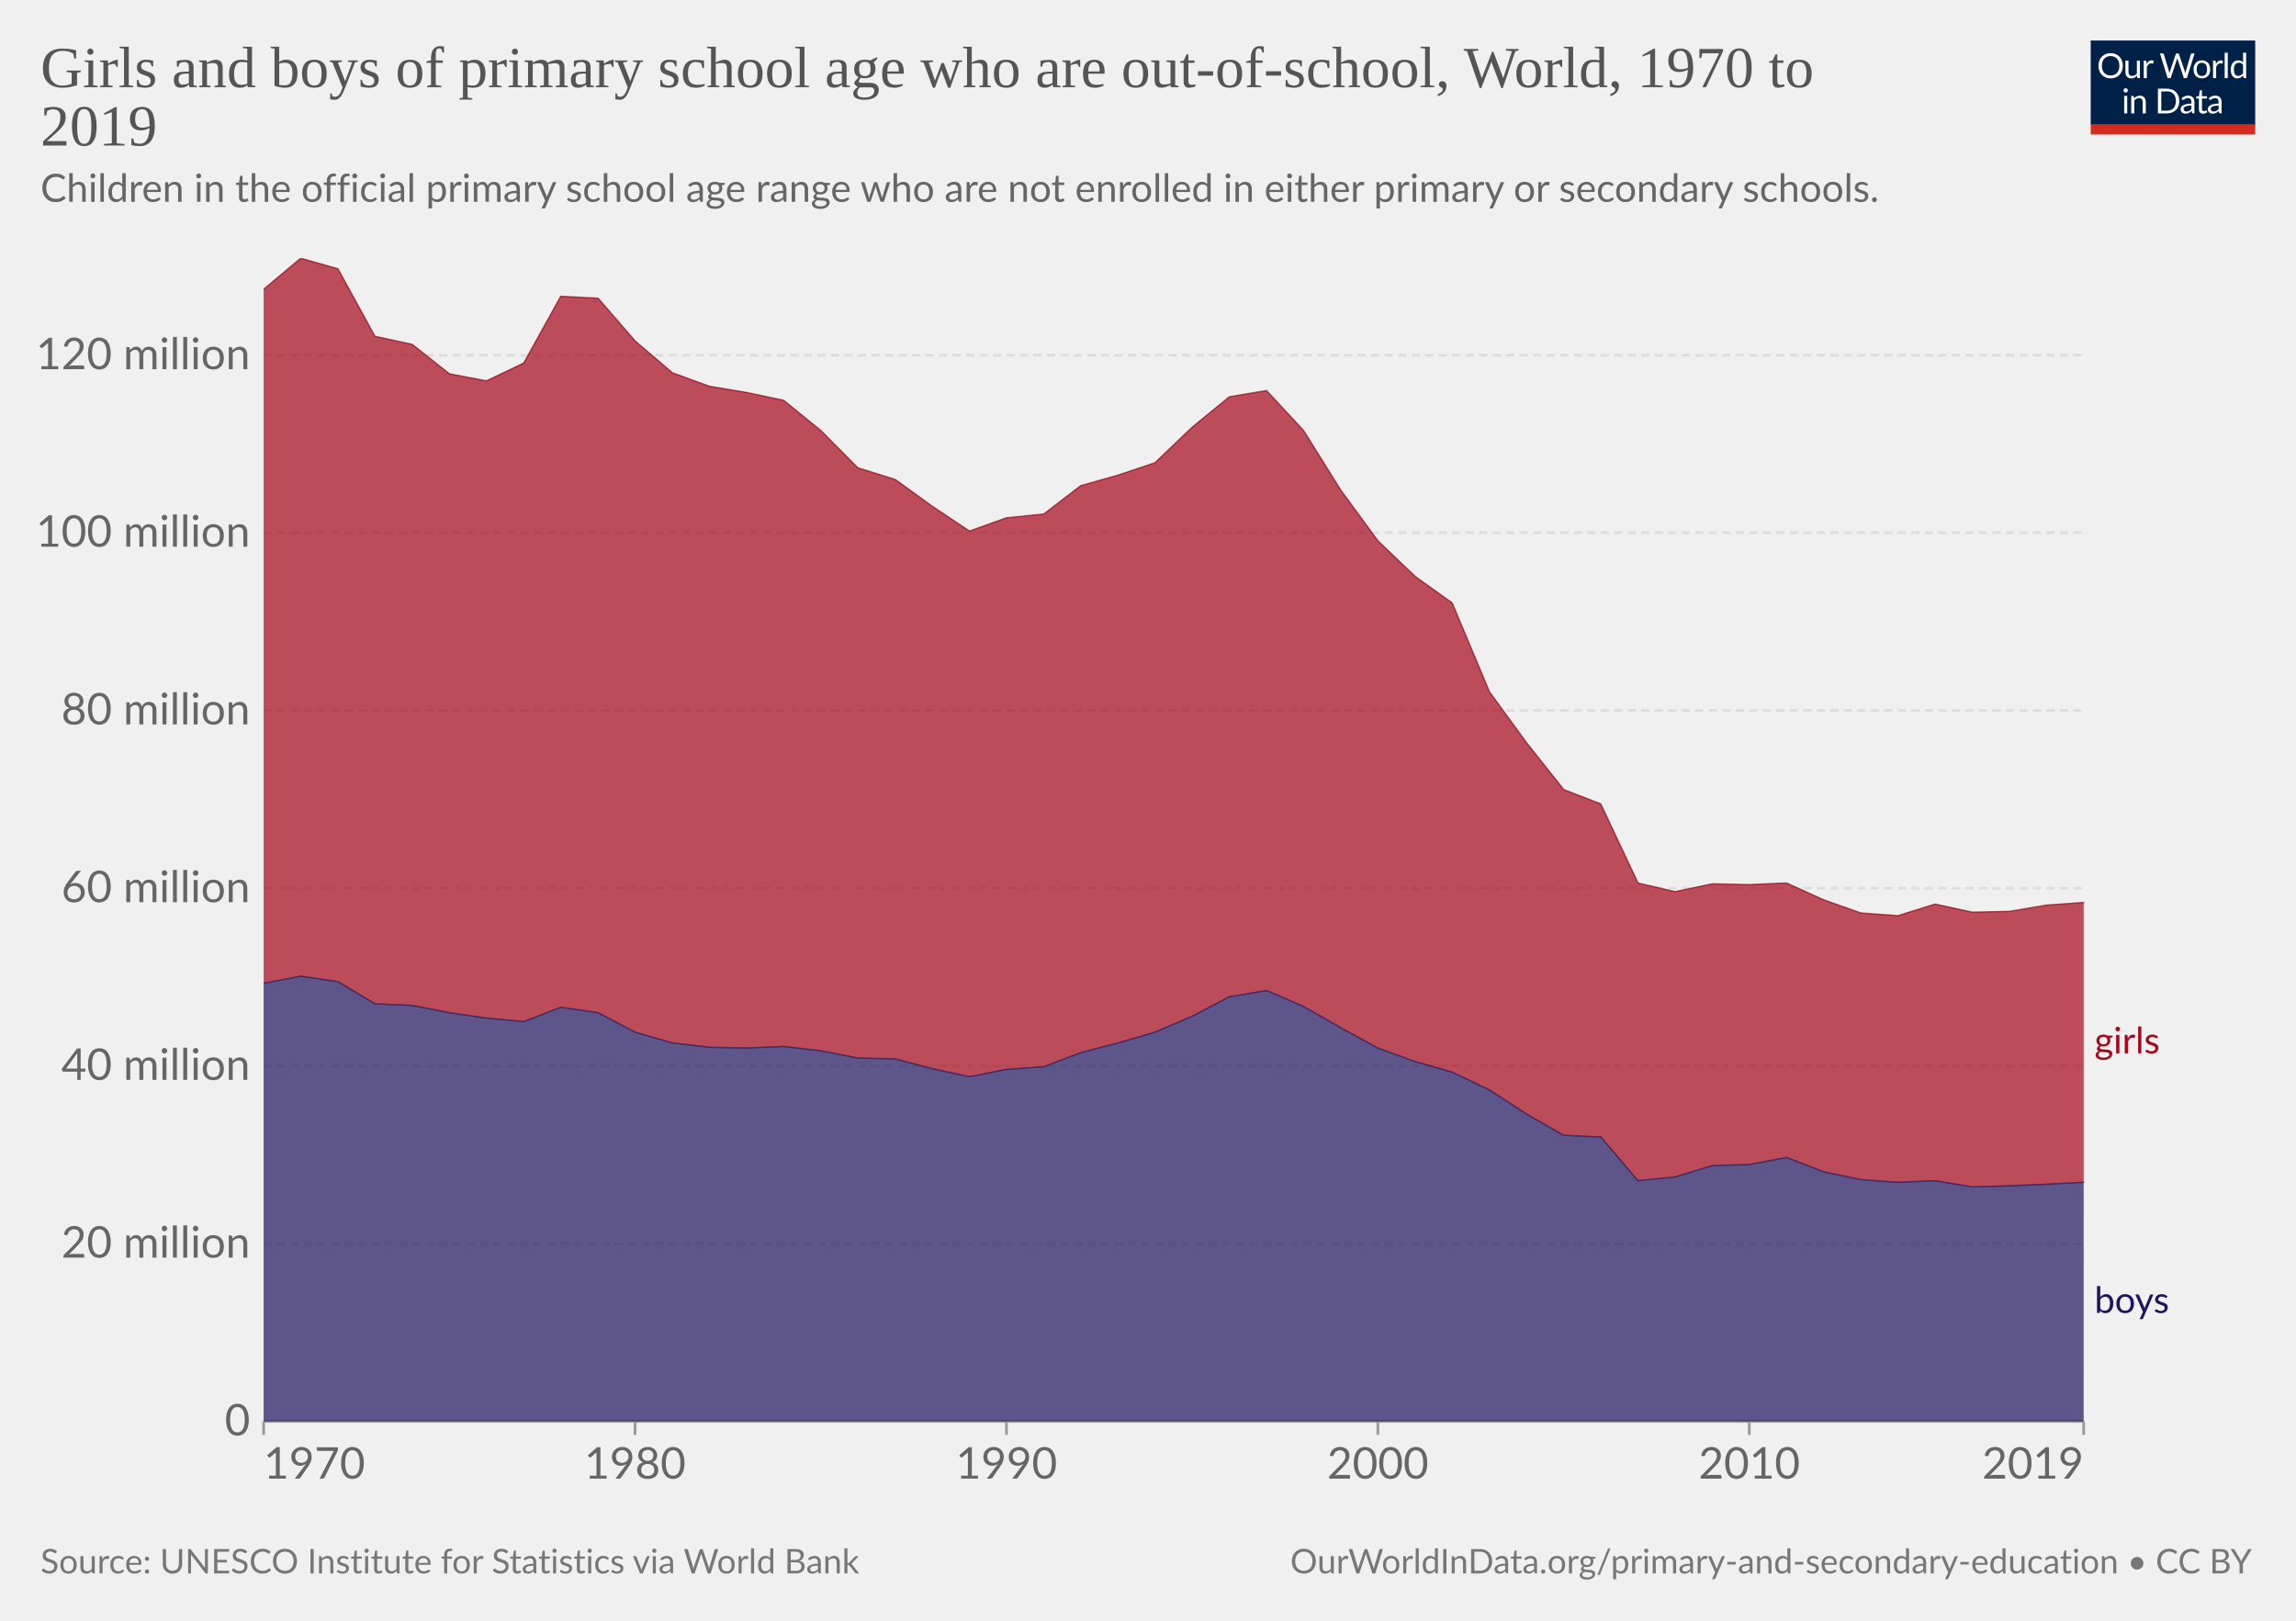
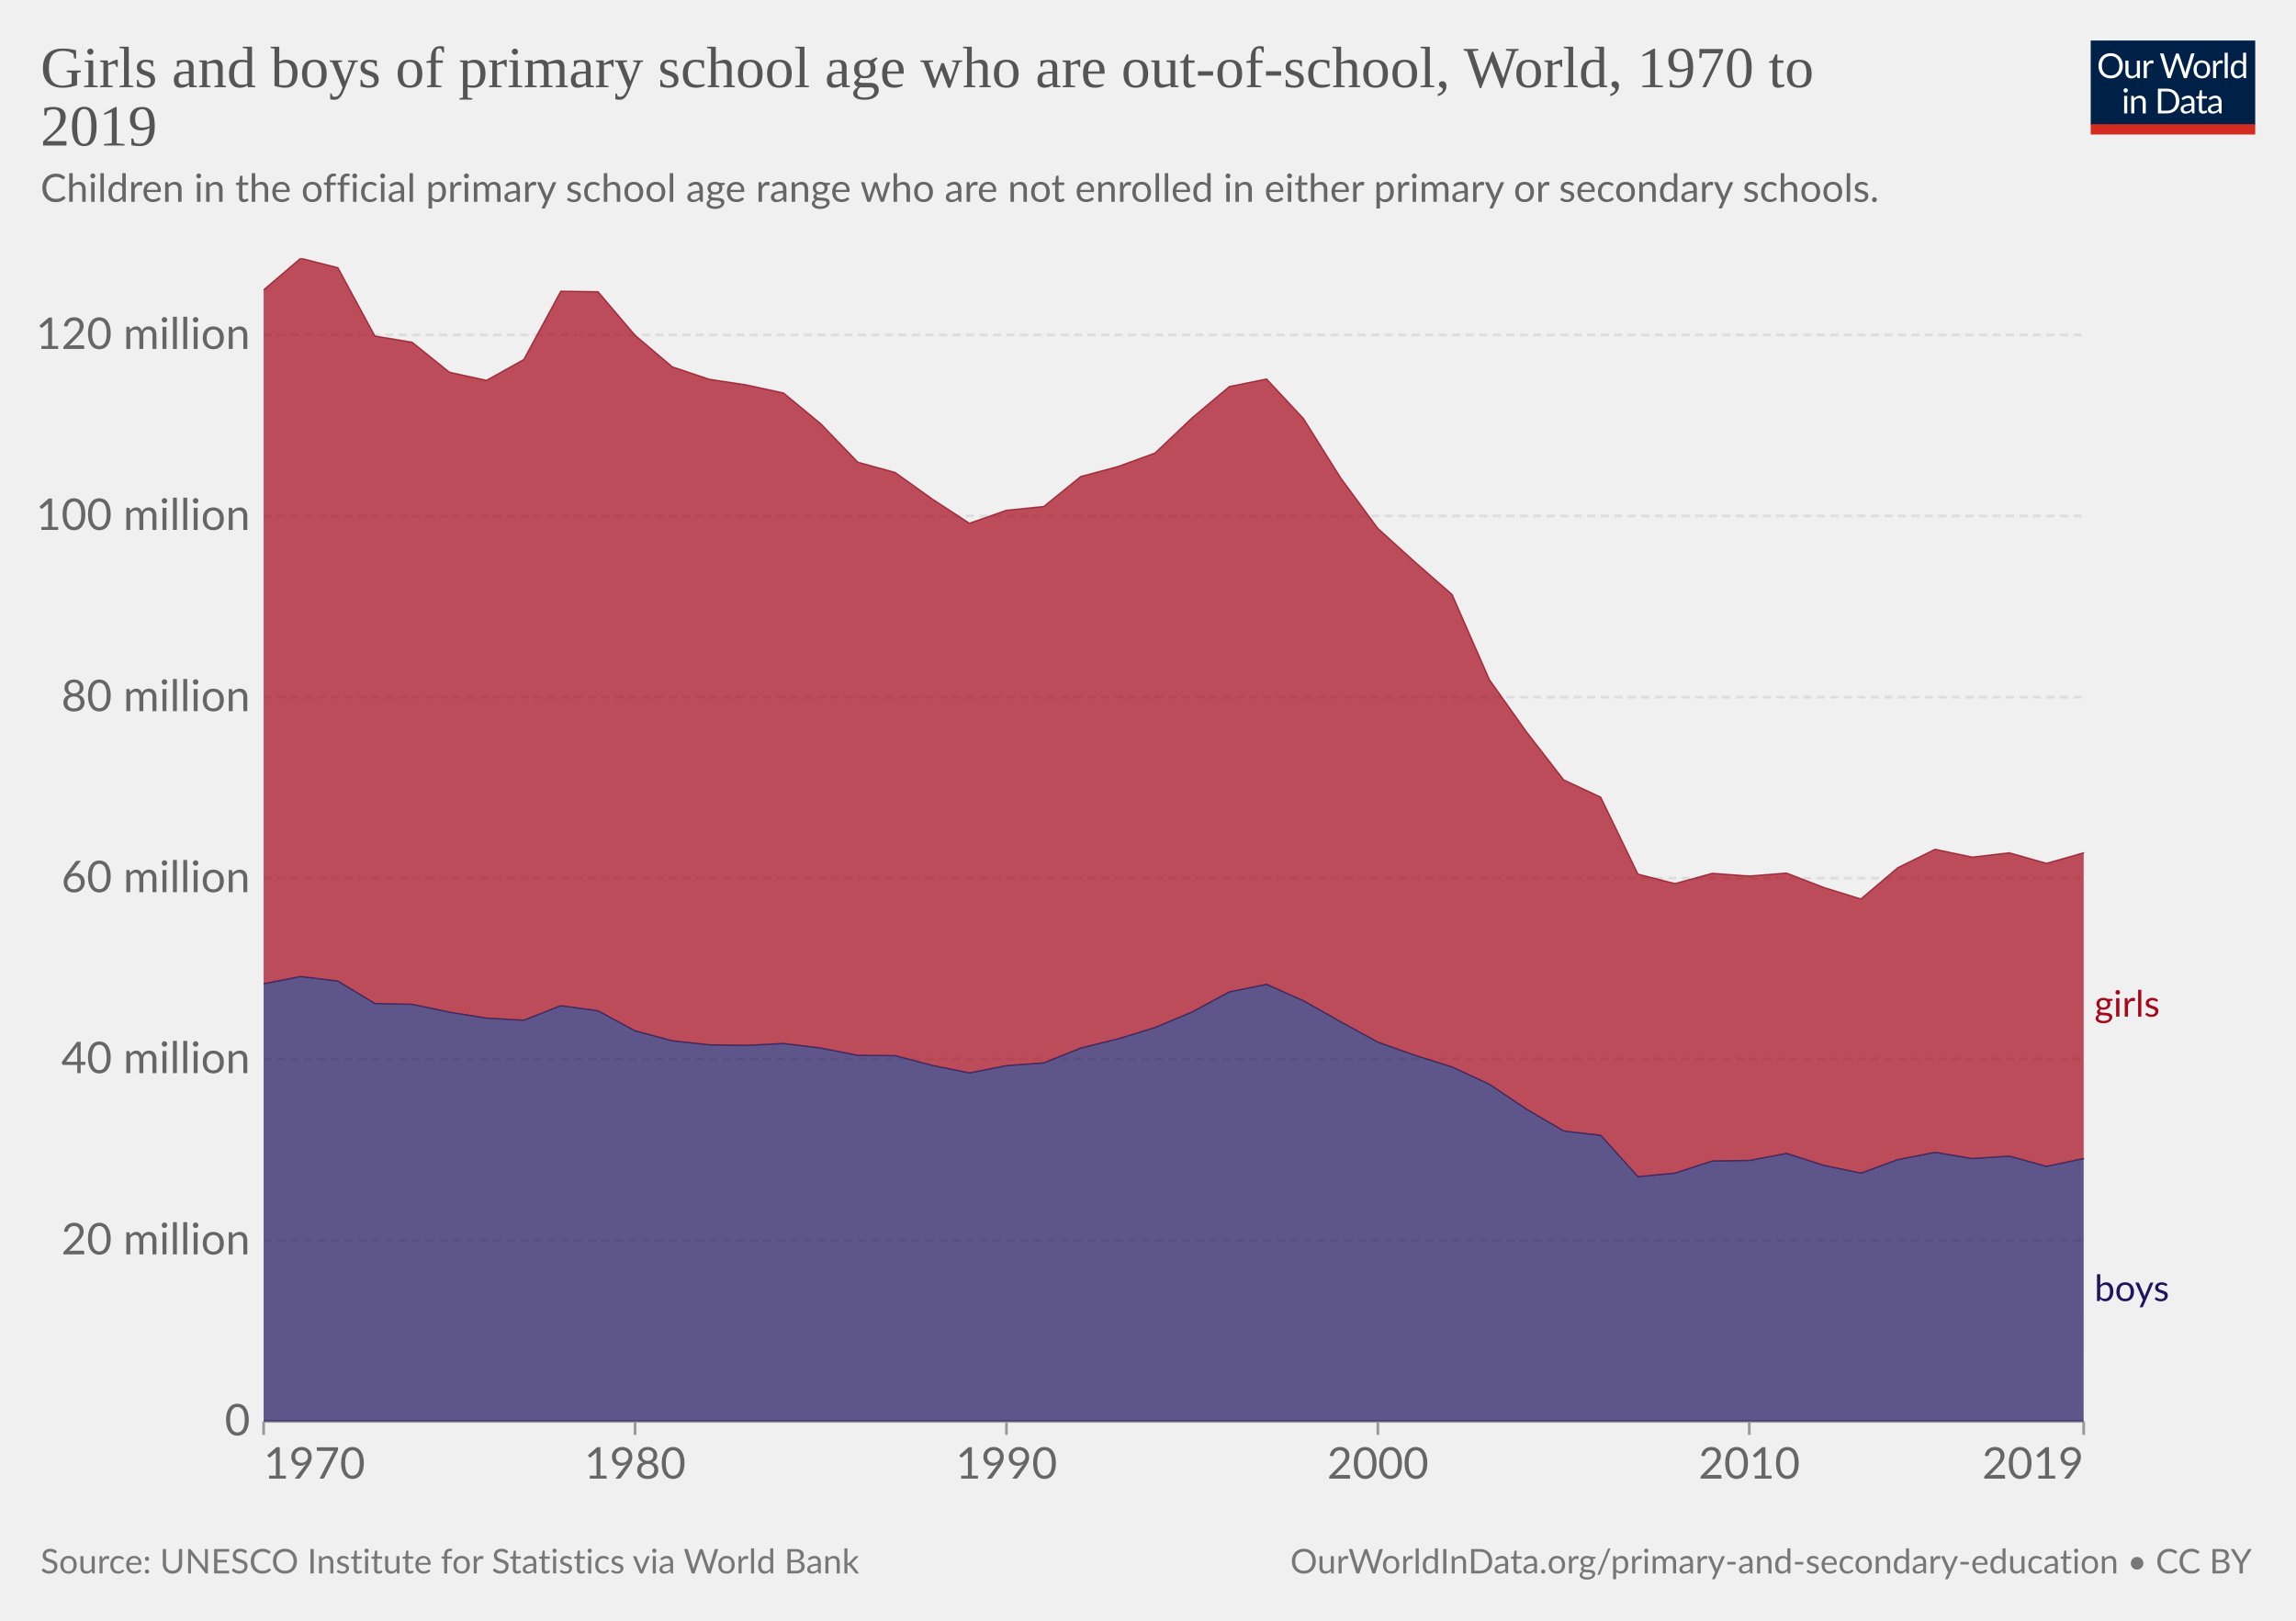
<svg xmlns="http://www.w3.org/2000/svg" version="1.1" style="font-family:Lato,'Helvetica Neue',Helvetica,Arial,sans-serif;font-size:18px;background-color:#fff;text-rendering:geometricPrecision;-webkit-font-smoothing:antialiased" width="850" height="600" viewBox="0 0 850 600">
  <g class="HeaderView">
    <g transform="matrix(.29 0 0 .29 774 15)">
      <svg className="owidLog" width="210" height="120" viewBox="0 0 210 120" fill="none">
        <g clip-path="url(#a)">
          <path d="M0 0h210v107.89H0V0z" fill="#002147" />
          <path d="M40.98 32.25c0 2.36-.38 4.53-1.12 6.51a14.26 14.26 0 0 1-8.1 8.4c-1.9.78-4.02 1.17-6.34 1.17a16.6 16.6 0 0 1-6.33-1.17 14.31 14.31 0 0 1-8.08-8.4 18.29 18.29 0 0 1-1.12-6.51c0-2.36.38-4.53 1.12-6.5.75-1.97 1.8-3.67 3.17-5.1a14.32 14.32 0 0 1 4.9-3.34c1.92-.8 4.03-1.19 6.34-1.19 2.32 0 4.43.4 6.34 1.19 1.92.8 3.56 1.9 4.93 3.34a14.87 14.87 0 0 1 3.17 5.1 18.1 18.1 0 0 1 1.12 6.5zm-4.38 0c0-1.94-.26-3.68-.8-5.22a10.91 10.91 0 0 0-2.24-3.89 9.68 9.68 0 0 0-3.52-2.46 11.95 11.95 0 0 0-4.62-.86c-1.68 0-3.21.28-4.6.86a9.88 9.88 0 0 0-3.54 2.46 10.91 10.91 0 0 0-2.24 3.9c-.53 1.53-.8 3.27-.8 5.2 0 1.94.27 3.68.8 5.22a11.17 11.17 0 0 0 2.24 3.9 10.01 10.01 0 0 0 3.55 2.44c1.38.56 2.9.83 4.6.83s3.24-.27 4.61-.83a9.8 9.8 0 0 0 3.52-2.44 11.17 11.17 0 0 0 2.25-3.9c.53-1.54.8-3.28.8-5.21zm26.22-6.54V48H60.5c-.56 0-.9-.27-1.05-.81l-.31-2.4a12.45 12.45 0 0 1-3.26 2.6c-1.2.64-2.58.96-4.13.96-1.22 0-2.3-.2-3.24-.6a6.52 6.52 0 0 1-2.33-1.7 7.37 7.37 0 0 1-1.43-2.67c-.3-1.04-.46-2.2-.46-3.45V25.7h3.91v14.22c0 1.68.38 2.99 1.15 3.91.77.93 1.96 1.39 3.54 1.39 1.16 0 2.24-.27 3.23-.82a10.42 10.42 0 0 0 2.8-2.28V25.7h3.91zm8.61 4.47a9.94 9.94 0 0 1 2.6-3.56 5.64 5.64 0 0 1 3.76-1.3c.47 0 .92.05 1.34.15.44.1.83.27 1.17.49l-.3 2.92c-.09.37-.3.55-.66.55-.2 0-.5-.04-.9-.13a6.21 6.21 0 0 0-3.24.18 4.23 4.23 0 0 0-1.47.92c-.42.4-.81.9-1.17 1.5-.33.58-.64 1.26-.92 2.02V48H67.7V25.71h2.25c.42 0 .72.08.88.25.16.16.27.44.33.83l.26 3.39zm61.16-13.7L122.75 48h-3.82l-7.99-24.05a21.95 21.95 0 0 1-.42-1.58 38.36 38.36 0 0 1-.44 1.58L102.05 48h-3.83L88.4 16.47h3.54c.38 0 .7.1.95.29.26.2.43.43.5.73l6.52 21.9.28 1.28.29 1.46.3-1.46.38-1.27 7.41-21.91c.1-.25.26-.48.51-.69.27-.22.58-.33.95-.33h1.23c.38 0 .69.1.92.29a1.77 1.77 0 0 1 .53.73l7.4 21.9a28.4 28.4 0 0 1 .68 2.62 29.52 29.52 0 0 1 .52-2.61l6.54-21.91a1.31 1.31 0 0 1 .48-.7c.27-.21.58-.32.95-.32h3.32zm9.35 8.88c1.63 0 3.1.27 4.4.82a9.43 9.43 0 0 1 5.46 5.94c.5 1.4.74 2.98.74 4.73 0 1.76-.25 3.34-.74 4.75a9.43 9.43 0 0 1-5.46 5.92c-1.3.52-2.77.79-4.4.79-1.64 0-3.12-.27-4.44-.8a9.42 9.42 0 0 1-3.35-2.3c-.92-1-1.63-2.2-2.13-3.61-.49-1.41-.73-3-.73-4.75s.24-3.33.73-4.73c.5-1.43 1.2-2.64 2.13-3.63a9.4 9.4 0 0 1 3.35-2.31c1.32-.55 2.8-.82 4.44-.82zm0 19.89c2.2 0 3.84-.73 4.93-2.2 1.08-1.48 1.63-3.54 1.63-6.18 0-2.66-.55-4.72-1.63-6.2-1.09-1.49-2.73-2.23-4.93-2.23-1.12 0-2.09.2-2.93.57a5.71 5.71 0 0 0-2.06 1.65 7.5 7.5 0 0 0-1.24 2.67c-.26 1.04-.4 2.22-.4 3.54 0 2.64.55 4.7 1.64 6.18 1.1 1.47 2.76 2.2 4.99 2.2zm17.97-15.07a9.94 9.94 0 0 1 2.6-3.56 5.64 5.64 0 0 1 3.76-1.3c.47 0 .91.05 1.34.15.44.1.83.27 1.16.49l-.28 2.92c-.09.37-.31.55-.66.55-.2 0-.5-.04-.9-.13a6.2 6.2 0 0 0-3.24.18 4.23 4.23 0 0 0-1.47.92c-.43.4-.82.9-1.17 1.5a13.1 13.1 0 0 0-.92 2.02V48h-3.94V25.71h2.24c.43 0 .72.08.88.25.17.16.28.44.33.83l.27 3.39zm15.04-14.59V48h-3.92V15.6h3.92zm19.55 15.43a6.22 6.22 0 0 0-2.38-2.05 6.7 6.7 0 0 0-2.86-.6c-2.07 0-3.66.75-4.77 2.23-1.12 1.48-1.68 3.6-1.68 6.33 0 1.46.13 2.7.38 3.74a7.29 7.29 0 0 0 1.1 2.56 4.35 4.35 0 0 0 1.78 1.45c.7.3 1.5.46 2.4.46 1.29 0 2.41-.3 3.36-.88a9.6 9.6 0 0 0 2.67-2.49V31.02zm3.91-15.43V48h-2.33c-.56 0-.9-.27-1.06-.81l-.35-2.71a12.13 12.13 0 0 1-3.25 2.77 8.28 8.28 0 0 1-4.23 1.06 7.31 7.31 0 0 1-6.14-2.9c-.73-.96-1.3-2.15-1.69-3.57a18.35 18.35 0 0 1 .07-9.48 11.29 11.29 0 0 1 1.89-3.7 8.7 8.7 0 0 1 7.06-3.34 7.96 7.96 0 0 1 6.12 2.62V15.59h3.91zM46.61 70.71V93H42.7V70.71h3.91zm.84-7c0 .39-.08.75-.24 1.09a2.81 2.81 0 0 1-1.52 1.47 2.67 2.67 0 0 1-2.16 0 2.9 2.9 0 0 1-1.45-1.47 2.67 2.67 0 0 1 0-2.16c.15-.35.35-.65.6-.9.25-.27.53-.47.85-.62a2.67 2.67 0 0 1 2.16 0c.35.15.65.35.9.62.27.25.47.55.62.9.16.34.24.7.24 1.08zm7.97 10.24c.49-.54 1-1.04 1.54-1.48a9.85 9.85 0 0 1 3.66-1.84 8.96 8.96 0 0 1 5.43.35c.94.4 1.72.97 2.33 1.71a7.36 7.36 0 0 1 1.43 2.67c.32 1.04.49 2.19.49 3.45V93h-3.94V78.81c0-1.69-.4-3-1.17-3.92-.76-.93-1.93-1.4-3.5-1.4a6.6 6.6 0 0 0-3.25.83c-1 .56-1.92 1.31-2.77 2.27V93h-3.94V70.71h2.35c.56 0 .9.28 1.04.82l.3 2.42zm57.7 3.3c0 2.36-.37 4.5-1.11 6.44a14.3 14.3 0 0 1-3.17 4.98 14.1 14.1 0 0 1-4.93 3.2c-1.9.76-4.02 1.13-6.33 1.13H85.8V61.47h11.77c2.31 0 4.42.39 6.33 1.15a13.8 13.8 0 0 1 8.1 8.18 17.75 17.75 0 0 1 1.12 6.45zm-4.37 0c0-1.94-.26-3.67-.8-5.2a10.94 10.94 0 0 0-2.23-3.87 9.57 9.57 0 0 0-3.53-2.42 12.23 12.23 0 0 0-4.61-.83h-7.5v24.62h7.5c1.7 0 3.24-.28 4.61-.84a9.7 9.7 0 0 0 3.53-2.4 10.94 10.94 0 0 0 2.24-3.87c.53-1.53.8-3.26.8-5.2zm19.8 5.72c-1.8.06-3.34.2-4.62.44-1.26.22-2.3.51-3.1.88-.8.36-1.37.8-1.74 1.3-.35.5-.53 1.05-.53 1.67 0 .58.1 1.1.3 1.52a3 3 0 0 0 .76 1.05c.34.27.73.46 1.17.6a6.13 6.13 0 0 0 1.45.17 7.28 7.28 0 0 0 3.5-.81 11.95 11.95 0 0 0 2.82-2.2v-4.62zm-12.65-9.11a12.73 12.73 0 0 1 3.98-2.66c1.43-.59 3-.88 4.73-.88 1.25 0 2.36.2 3.33.61a6.81 6.81 0 0 1 3.94 4.38c.33 1.04.5 2.19.5 3.43V93h-1.74a1.8 1.8 0 0 1-.88-.18c-.2-.13-.36-.38-.48-.74l-.44-2.12-1.72 1.46a9.48 9.48 0 0 1-3.74 1.7c-.69.15-1.46.23-2.3.23-.87 0-1.69-.12-2.45-.35a5.34 5.34 0 0 1-3.34-2.93 6.64 6.64 0 0 1-.49-2.64c0-.88.25-1.72.73-2.53a6.33 6.33 0 0 1 2.35-2.17c1.09-.63 2.5-1.15 4.25-1.54 1.75-.41 3.89-.65 6.42-.7v-1.75c0-1.73-.37-3.03-1.12-3.91-.75-.9-1.84-1.34-3.28-1.34-.97 0-1.78.12-2.44.37-.64.23-1.2.5-1.7.81l-1.23.82c-.33.23-.67.35-1 .35-.27 0-.5-.07-.69-.2a2.1 2.1 0 0 1-.48-.53l-.7-1.25zm27.67 19.5c-1.76 0-3.12-.5-4.07-1.48-.94-.98-1.41-2.4-1.41-4.25V74h-2.68a.9.9 0 0 1-.6-.2c-.16-.14-.24-.36-.24-.66v-1.56l3.65-.46.9-6.89a.9.9 0 0 1 .29-.52.88.88 0 0 1 .62-.22H142v7.67h6.44V74H142v13.38c0 .94.22 1.63.68 2.09.45.45 1.04.68 1.76.68a3.21 3.21 0 0 0 1.85-.53l.55-.35c.16-.12.3-.18.41-.18.2 0 .4.13.55.38l1.15 1.87a7.45 7.45 0 0 1-2.44 1.5 8.53 8.53 0 0 1-2.95.52zm19.68-10.4c-1.8.07-3.34.21-4.62.45-1.26.22-2.3.51-3.1.88-.8.36-1.37.8-1.74 1.3-.35.5-.53 1.05-.53 1.67 0 .58.1 1.1.3 1.52a2.9 2.9 0 0 0 .76 1.05c.34.27.73.46 1.17.6a6.13 6.13 0 0 0 1.45.17 7.3 7.3 0 0 0 3.5-.81 12.04 12.04 0 0 0 2.82-2.2v-4.62zm-12.65-9.1a12.72 12.72 0 0 1 3.99-2.66c1.42-.59 3-.88 4.72-.88 1.25 0 2.36.2 3.33.61a6.81 6.81 0 0 1 3.94 4.38c.33 1.04.5 2.19.5 3.43V93h-1.74a1.8 1.8 0 0 1-.88-.18c-.2-.13-.36-.38-.48-.74l-.44-2.12-1.72 1.46a9.48 9.48 0 0 1-3.74 1.7c-.69.15-1.46.23-2.3.23-.87 0-1.69-.12-2.45-.35a5.33 5.33 0 0 1-3.34-2.93 6.62 6.62 0 0 1-.49-2.64c0-.88.25-1.72.73-2.53a6.33 6.33 0 0 1 2.35-2.17c1.09-.63 2.5-1.15 4.25-1.54a31.2 31.2 0 0 1 6.42-.7v-1.75c0-1.73-.37-3.03-1.12-3.91-.75-.9-1.84-1.34-3.28-1.34-.97 0-1.78.12-2.44.37-.64.23-1.2.5-1.7.81l-1.22.82c-.34.23-.68.35-1.02.35-.26 0-.49-.07-.68-.2a1.88 1.88 0 0 1-.48-.53l-.7-1.25zM40.98 32.25c0 2.36-.38 4.53-1.12 6.51a14.26 14.26 0 0 1-8.1 8.4c-1.9.78-4.02 1.17-6.34 1.17a16.6 16.6 0 0 1-6.33-1.17 14.31 14.31 0 0 1-8.08-8.4 18.29 18.29 0 0 1-1.12-6.51c0-2.36.38-4.53 1.12-6.5.75-1.97 1.8-3.67 3.17-5.1a14.32 14.32 0 0 1 4.9-3.34c1.92-.8 4.03-1.19 6.34-1.19 2.32 0 4.43.4 6.34 1.19 1.92.8 3.56 1.9 4.93 3.34a14.87 14.87 0 0 1 3.17 5.1 18.1 18.1 0 0 1 1.12 6.5zm-4.38 0c0-1.94-.26-3.68-.8-5.22a10.91 10.91 0 0 0-2.24-3.89 9.68 9.68 0 0 0-3.52-2.46 11.95 11.95 0 0 0-4.62-.86c-1.68 0-3.21.28-4.6.86a9.88 9.88 0 0 0-3.54 2.46 10.91 10.91 0 0 0-2.24 3.9c-.53 1.53-.8 3.27-.8 5.2 0 1.94.27 3.68.8 5.22a11.17 11.17 0 0 0 2.24 3.9 10.01 10.01 0 0 0 3.55 2.44c1.38.56 2.9.83 4.6.83s3.24-.27 4.61-.83a9.8 9.8 0 0 0 3.52-2.44 11.17 11.17 0 0 0 2.25-3.9c.53-1.54.8-3.28.8-5.21zm26.22-6.54V48H60.5c-.56 0-.9-.27-1.05-.81l-.31-2.4a12.45 12.45 0 0 1-3.26 2.6c-1.2.64-2.58.96-4.13.96-1.22 0-2.3-.2-3.24-.6a6.52 6.52 0 0 1-2.33-1.7 7.37 7.37 0 0 1-1.43-2.67c-.3-1.04-.46-2.2-.46-3.45V25.7h3.91v14.22c0 1.68.38 2.99 1.15 3.91.77.93 1.96 1.39 3.54 1.39 1.16 0 2.24-.27 3.23-.82a10.42 10.42 0 0 0 2.8-2.28V25.7h3.91zm8.61 4.47a9.94 9.94 0 0 1 2.6-3.56 5.64 5.64 0 0 1 3.76-1.3c.47 0 .92.05 1.34.15.44.1.83.27 1.17.49l-.3 2.92c-.09.37-.3.55-.66.55-.2 0-.5-.04-.9-.13a6.21 6.21 0 0 0-3.24.18 4.23 4.23 0 0 0-1.47.92c-.42.4-.81.9-1.17 1.5-.33.58-.64 1.26-.92 2.02V48H67.7V25.71h2.25c.42 0 .72.08.88.25.16.16.27.44.33.83l.26 3.39zm61.16-13.7L122.75 48h-3.82l-7.99-24.05a21.95 21.95 0 0 1-.42-1.58 38.36 38.36 0 0 1-.44 1.58L102.05 48h-3.83L88.4 16.47h3.54c.38 0 .7.1.95.29.26.2.43.43.5.73l6.52 21.9.28 1.28.29 1.46.3-1.46.38-1.27 7.41-21.91c.1-.25.26-.48.51-.69.27-.22.58-.33.95-.33h1.23c.38 0 .69.1.92.29a1.77 1.77 0 0 1 .53.73l7.4 21.9a28.4 28.4 0 0 1 .68 2.62 29.52 29.52 0 0 1 .52-2.61l6.54-21.91a1.31 1.31 0 0 1 .48-.7c.27-.21.58-.32.95-.32h3.32zm9.35 8.88c1.63 0 3.1.27 4.4.82a9.43 9.43 0 0 1 5.46 5.94c.5 1.4.74 2.98.74 4.73 0 1.76-.25 3.34-.74 4.75a9.43 9.43 0 0 1-5.46 5.92c-1.3.52-2.77.79-4.4.79-1.64 0-3.12-.27-4.44-.8a9.42 9.42 0 0 1-3.35-2.3c-.92-1-1.63-2.2-2.13-3.61-.49-1.41-.73-3-.73-4.75s.24-3.33.73-4.73c.5-1.43 1.2-2.64 2.13-3.63a9.4 9.4 0 0 1 3.35-2.31c1.32-.55 2.8-.82 4.44-.82zm0 19.89c2.2 0 3.84-.73 4.93-2.2 1.08-1.48 1.63-3.54 1.63-6.18 0-2.66-.55-4.72-1.63-6.2-1.09-1.49-2.73-2.23-4.93-2.23-1.12 0-2.09.2-2.93.57a5.71 5.71 0 0 0-2.06 1.65 7.5 7.5 0 0 0-1.24 2.67c-.26 1.04-.4 2.22-.4 3.54 0 2.64.55 4.7 1.64 6.18 1.1 1.47 2.76 2.2 4.99 2.2zm17.97-15.07a9.94 9.94 0 0 1 2.6-3.56 5.64 5.64 0 0 1 3.76-1.3c.47 0 .91.05 1.34.15.44.1.83.27 1.16.49l-.28 2.92c-.09.37-.31.55-.66.55-.2 0-.5-.04-.9-.13a6.2 6.2 0 0 0-3.24.18 4.23 4.23 0 0 0-1.47.92c-.43.4-.82.9-1.17 1.5a13.1 13.1 0 0 0-.92 2.02V48h-3.94V25.71h2.24c.43 0 .72.08.88.25.17.16.28.44.33.83l.27 3.39zm15.04-14.59V48h-3.92V15.6h3.92zm19.55 15.43a6.22 6.22 0 0 0-2.38-2.05 6.7 6.7 0 0 0-2.86-.6c-2.07 0-3.66.75-4.77 2.23-1.12 1.48-1.68 3.6-1.68 6.33 0 1.46.13 2.7.38 3.74a7.29 7.29 0 0 0 1.1 2.56 4.35 4.35 0 0 0 1.78 1.45c.7.3 1.5.46 2.4.46 1.29 0 2.41-.3 3.36-.88a9.6 9.6 0 0 0 2.67-2.49V31.02zm3.91-15.43V48h-2.33c-.56 0-.9-.27-1.06-.81l-.35-2.71a12.13 12.13 0 0 1-3.25 2.77 8.28 8.28 0 0 1-4.23 1.06 7.31 7.31 0 0 1-6.14-2.9c-.73-.96-1.3-2.15-1.69-3.57a18.35 18.35 0 0 1 .07-9.48 11.29 11.29 0 0 1 1.89-3.7 8.7 8.7 0 0 1 7.06-3.34 7.96 7.96 0 0 1 6.12 2.62V15.59h3.91zM46.61 70.71V93H42.7V70.71h3.91zm.84-7c0 .39-.08.75-.24 1.09a2.81 2.81 0 0 1-1.52 1.47 2.67 2.67 0 0 1-2.16 0 2.9 2.9 0 0 1-1.45-1.47 2.67 2.67 0 0 1 0-2.16c.15-.35.35-.65.6-.9.25-.27.53-.47.85-.62a2.67 2.67 0 0 1 2.16 0c.35.15.65.35.9.62.27.25.47.55.62.9.16.34.24.7.24 1.08zm7.97 10.24c.49-.54 1-1.04 1.54-1.48a9.85 9.85 0 0 1 3.66-1.84 8.96 8.96 0 0 1 5.43.35c.94.4 1.72.97 2.33 1.71a7.36 7.36 0 0 1 1.43 2.67c.32 1.04.49 2.19.49 3.45V93h-3.94V78.81c0-1.69-.4-3-1.17-3.92-.76-.93-1.93-1.4-3.5-1.4a6.6 6.6 0 0 0-3.25.83c-1 .56-1.92 1.31-2.77 2.27V93h-3.94V70.71h2.35c.56 0 .9.28 1.04.82l.3 2.42zm57.7 3.3c0 2.36-.37 4.5-1.11 6.44a14.3 14.3 0 0 1-3.17 4.98 14.1 14.1 0 0 1-4.93 3.2c-1.9.76-4.02 1.13-6.33 1.13H85.8V61.47h11.77c2.31 0 4.42.39 6.33 1.15a13.8 13.8 0 0 1 8.1 8.18 17.75 17.75 0 0 1 1.12 6.45zm-4.37 0c0-1.94-.26-3.67-.8-5.2a10.94 10.94 0 0 0-2.23-3.87 9.57 9.57 0 0 0-3.53-2.42 12.23 12.23 0 0 0-4.61-.83h-7.5v24.62h7.5c1.7 0 3.24-.28 4.61-.84a9.7 9.7 0 0 0 3.53-2.4 10.94 10.94 0 0 0 2.24-3.87c.53-1.53.8-3.26.8-5.2zm19.8 5.72c-1.8.06-3.34.2-4.62.44-1.26.22-2.3.51-3.1.88-.8.36-1.37.8-1.74 1.3-.35.5-.53 1.05-.53 1.67 0 .58.1 1.1.3 1.52a3 3 0 0 0 .76 1.05c.34.27.73.46 1.17.6a6.13 6.13 0 0 0 1.45.17 7.28 7.28 0 0 0 3.5-.81 11.95 11.95 0 0 0 2.82-2.2v-4.62zm-12.65-9.11a12.73 12.73 0 0 1 3.98-2.66c1.43-.59 3-.88 4.73-.88 1.25 0 2.36.2 3.33.61a6.81 6.81 0 0 1 3.94 4.38c.33 1.04.5 2.19.5 3.43V93h-1.74a1.8 1.8 0 0 1-.88-.18c-.2-.13-.36-.38-.48-.74l-.44-2.12-1.72 1.46a9.48 9.48 0 0 1-3.74 1.7c-.69.15-1.46.23-2.3.23-.87 0-1.69-.12-2.45-.35a5.34 5.34 0 0 1-3.34-2.93 6.64 6.64 0 0 1-.49-2.64c0-.88.25-1.72.73-2.53a6.33 6.33 0 0 1 2.35-2.17c1.09-.63 2.5-1.15 4.25-1.54 1.75-.41 3.89-.65 6.42-.7v-1.75c0-1.73-.37-3.03-1.12-3.91-.75-.9-1.84-1.34-3.28-1.34-.97 0-1.78.12-2.44.37-.64.23-1.2.5-1.7.81l-1.23.82c-.33.23-.67.35-1 .35-.27 0-.5-.07-.69-.2a2.1 2.1 0 0 1-.48-.53l-.7-1.25zm27.67 19.5c-1.76 0-3.12-.5-4.07-1.48-.94-.98-1.41-2.4-1.41-4.25V74h-2.68a.9.9 0 0 1-.6-.2c-.16-.14-.24-.36-.24-.66v-1.56l3.65-.46.9-6.89a.9.9 0 0 1 .29-.52.88.88 0 0 1 .62-.22H142v7.67h6.44V74H142v13.38c0 .94.22 1.63.68 2.09.45.45 1.04.68 1.76.68a3.21 3.21 0 0 0 1.85-.53l.55-.35c.16-.12.3-.18.41-.18.2 0 .4.13.55.38l1.15 1.87a7.45 7.45 0 0 1-2.44 1.5 8.53 8.53 0 0 1-2.95.52zm19.68-10.4c-1.8.07-3.34.21-4.62.45-1.26.22-2.3.51-3.1.88-.8.36-1.37.8-1.74 1.3-.35.5-.53 1.05-.53 1.67 0 .58.1 1.1.3 1.52a2.9 2.9 0 0 0 .76 1.05c.34.27.73.46 1.17.6a6.13 6.13 0 0 0 1.45.17 7.3 7.3 0 0 0 3.5-.81 12.04 12.04 0 0 0 2.82-2.2v-4.62zm-12.65-9.1a12.72 12.72 0 0 1 3.99-2.66c1.42-.59 3-.88 4.72-.88 1.25 0 2.36.2 3.33.61a6.81 6.81 0 0 1 3.94 4.38c.33 1.04.5 2.19.5 3.43V93h-1.74a1.8 1.8 0 0 1-.88-.18c-.2-.13-.36-.38-.48-.74l-.44-2.12-1.72 1.46a9.48 9.48 0 0 1-3.74 1.7c-.69.15-1.46.23-2.3.23-.87 0-1.69-.12-2.45-.35a5.33 5.33 0 0 1-3.34-2.93 6.62 6.62 0 0 1-.49-2.64c0-.88.25-1.72.73-2.53a6.33 6.33 0 0 1 2.35-2.17c1.09-.63 2.5-1.15 4.25-1.54a31.2 31.2 0 0 1 6.42-.7v-1.75c0-1.73-.37-3.03-1.12-3.91-.75-.9-1.84-1.34-3.28-1.34-.97 0-1.78.12-2.44.37-.64.23-1.2.5-1.7.81l-1.22.82c-.34.23-.68.35-1.02.35-.26 0-.49-.07-.68-.2a1.88 1.88 0 0 1-.48-.53l-.7-1.25zM40.98 32.25c0 2.36-.38 4.53-1.12 6.51a14.26 14.26 0 0 1-8.1 8.4c-1.9.78-4.02 1.17-6.34 1.17a16.6 16.6 0 0 1-6.33-1.17 14.31 14.31 0 0 1-8.08-8.4 18.29 18.29 0 0 1-1.12-6.51c0-2.36.38-4.53 1.12-6.5.75-1.97 1.8-3.67 3.17-5.1a14.32 14.32 0 0 1 4.9-3.34c1.92-.8 4.03-1.19 6.34-1.19 2.32 0 4.43.4 6.34 1.19 1.92.8 3.56 1.9 4.93 3.34a14.87 14.87 0 0 1 3.17 5.1 18.1 18.1 0 0 1 1.12 6.5zm-4.38 0c0-1.94-.26-3.68-.8-5.22a10.91 10.91 0 0 0-2.24-3.89 9.68 9.68 0 0 0-3.52-2.46 11.95 11.95 0 0 0-4.62-.86c-1.68 0-3.21.28-4.6.86a9.88 9.88 0 0 0-3.54 2.46 10.91 10.91 0 0 0-2.24 3.9c-.53 1.53-.8 3.27-.8 5.2 0 1.94.27 3.68.8 5.22a11.17 11.17 0 0 0 2.24 3.9 10.01 10.01 0 0 0 3.55 2.44c1.38.56 2.9.83 4.6.83s3.24-.27 4.61-.83a9.8 9.8 0 0 0 3.52-2.44 11.17 11.17 0 0 0 2.25-3.9c.53-1.54.8-3.28.8-5.21zm26.22-6.54V48H60.5c-.56 0-.9-.27-1.05-.81l-.31-2.4a12.45 12.45 0 0 1-3.26 2.6c-1.2.64-2.58.96-4.13.96-1.22 0-2.3-.2-3.24-.6a6.52 6.52 0 0 1-2.33-1.7 7.37 7.37 0 0 1-1.43-2.67c-.3-1.04-.46-2.2-.46-3.45V25.7h3.91v14.22c0 1.68.38 2.99 1.15 3.91.77.93 1.96 1.39 3.54 1.39 1.16 0 2.24-.27 3.23-.82a10.42 10.42 0 0 0 2.8-2.28V25.7h3.91zm8.61 4.47a9.94 9.94 0 0 1 2.6-3.56 5.64 5.64 0 0 1 3.76-1.3c.47 0 .92.05 1.34.15.44.1.83.27 1.17.49l-.3 2.92c-.09.37-.3.55-.66.55-.2 0-.5-.04-.9-.13a6.21 6.21 0 0 0-3.24.18 4.23 4.23 0 0 0-1.47.92c-.42.4-.81.9-1.17 1.5-.33.58-.64 1.26-.92 2.02V48H67.7V25.71h2.25c.42 0 .72.08.88.25.16.16.27.44.33.83l.26 3.39zm61.16-13.7L122.75 48h-3.82l-7.99-24.05a21.95 21.95 0 0 1-.42-1.58 38.36 38.36 0 0 1-.44 1.58L102.05 48h-3.83L88.4 16.47h3.54c.38 0 .7.1.95.29.26.2.43.43.5.73l6.52 21.9.28 1.28.29 1.46.3-1.46.38-1.27 7.41-21.91c.1-.25.26-.48.51-.69.27-.22.58-.33.95-.33h1.23c.38 0 .69.1.92.29a1.77 1.77 0 0 1 .53.73l7.4 21.9a28.4 28.4 0 0 1 .68 2.62 29.52 29.52 0 0 1 .52-2.61l6.54-21.91a1.31 1.31 0 0 1 .48-.7c.27-.21.58-.32.95-.32h3.32zm9.35 8.88c1.63 0 3.1.27 4.4.82a9.43 9.43 0 0 1 5.46 5.94c.5 1.4.74 2.98.74 4.73 0 1.76-.25 3.34-.74 4.75a9.43 9.43 0 0 1-5.46 5.92c-1.3.52-2.77.79-4.4.79-1.64 0-3.12-.27-4.44-.8a9.42 9.42 0 0 1-3.35-2.3c-.92-1-1.63-2.2-2.13-3.61-.49-1.41-.73-3-.73-4.75s.24-3.33.73-4.73c.5-1.43 1.2-2.64 2.13-3.63a9.4 9.4 0 0 1 3.35-2.31c1.32-.55 2.8-.82 4.44-.82zm0 19.89c2.2 0 3.84-.73 4.93-2.2 1.08-1.48 1.63-3.54 1.63-6.18 0-2.66-.55-4.72-1.63-6.2-1.09-1.49-2.73-2.23-4.93-2.23-1.12 0-2.09.2-2.93.57a5.71 5.71 0 0 0-2.06 1.65 7.5 7.5 0 0 0-1.24 2.67c-.26 1.04-.4 2.22-.4 3.54 0 2.64.55 4.7 1.64 6.18 1.1 1.47 2.76 2.2 4.99 2.2zm17.97-15.07a9.94 9.94 0 0 1 2.6-3.56 5.64 5.64 0 0 1 3.76-1.3c.47 0 .91.05 1.34.15.44.1.83.27 1.16.49l-.28 2.92c-.09.37-.31.55-.66.55-.2 0-.5-.04-.9-.13a6.2 6.2 0 0 0-3.24.18 4.23 4.23 0 0 0-1.47.92c-.43.4-.82.9-1.17 1.5a13.1 13.1 0 0 0-.92 2.02V48h-3.94V25.71h2.24c.43 0 .72.08.88.25.17.16.28.44.33.83l.27 3.39zm15.04-14.59V48h-3.92V15.6h3.92zm19.55 15.43a6.22 6.22 0 0 0-2.38-2.05 6.7 6.7 0 0 0-2.86-.6c-2.07 0-3.66.75-4.77 2.23-1.12 1.48-1.68 3.6-1.68 6.33 0 1.46.13 2.7.38 3.74a7.29 7.29 0 0 0 1.1 2.56 4.35 4.35 0 0 0 1.78 1.45c.7.3 1.5.46 2.4.46 1.29 0 2.41-.3 3.36-.88a9.6 9.6 0 0 0 2.67-2.49V31.02zm3.91-15.43V48h-2.33c-.56 0-.9-.27-1.06-.81l-.35-2.71a12.13 12.13 0 0 1-3.25 2.77 8.28 8.28 0 0 1-4.23 1.06 7.31 7.31 0 0 1-6.14-2.9c-.73-.96-1.3-2.15-1.69-3.57a18.35 18.35 0 0 1 .07-9.48 11.29 11.29 0 0 1 1.89-3.7 8.7 8.7 0 0 1 7.06-3.34 7.96 7.96 0 0 1 6.12 2.62V15.59h3.91zM46.61 70.71V93H42.7V70.71h3.91zm.84-7c0 .39-.08.75-.24 1.09a2.81 2.81 0 0 1-1.52 1.47 2.67 2.67 0 0 1-2.16 0 2.9 2.9 0 0 1-1.45-1.47 2.67 2.67 0 0 1 0-2.16c.15-.35.35-.65.6-.9.25-.27.53-.47.85-.62a2.67 2.67 0 0 1 2.16 0c.35.15.65.35.9.62.27.25.47.55.62.9.16.34.24.7.24 1.08zm7.97 10.24c.49-.54 1-1.04 1.54-1.48a9.85 9.85 0 0 1 3.66-1.84 8.96 8.96 0 0 1 5.43.35c.94.4 1.72.97 2.33 1.71a7.36 7.36 0 0 1 1.43 2.67c.32 1.04.49 2.19.49 3.45V93h-3.94V78.81c0-1.69-.4-3-1.17-3.92-.76-.93-1.93-1.4-3.5-1.4a6.6 6.6 0 0 0-3.25.83c-1 .56-1.92 1.31-2.77 2.27V93h-3.94V70.71h2.35c.56 0 .9.28 1.04.82l.3 2.42zm57.7 3.3c0 2.36-.37 4.5-1.11 6.44a14.3 14.3 0 0 1-3.17 4.98 14.1 14.1 0 0 1-4.93 3.2c-1.9.76-4.02 1.13-6.33 1.13H85.8V61.47h11.77c2.31 0 4.42.39 6.33 1.15a13.8 13.8 0 0 1 8.1 8.18 17.75 17.75 0 0 1 1.12 6.45zm-4.37 0c0-1.94-.26-3.67-.8-5.2a10.94 10.94 0 0 0-2.23-3.87 9.57 9.57 0 0 0-3.53-2.42 12.23 12.23 0 0 0-4.61-.83h-7.5v24.62h7.5c1.7 0 3.24-.28 4.61-.84a9.7 9.7 0 0 0 3.53-2.4 10.94 10.94 0 0 0 2.24-3.87c.53-1.53.8-3.26.8-5.2zm19.8 5.72c-1.8.06-3.34.2-4.62.44-1.26.22-2.3.51-3.1.88-.8.36-1.37.8-1.74 1.3-.35.5-.53 1.05-.53 1.67 0 .58.1 1.1.3 1.52a3 3 0 0 0 .76 1.05c.34.27.73.46 1.17.6a6.13 6.13 0 0 0 1.45.17 7.28 7.28 0 0 0 3.5-.81 11.95 11.95 0 0 0 2.82-2.2v-4.62zm-12.65-9.11a12.73 12.73 0 0 1 3.98-2.66c1.43-.59 3-.88 4.73-.88 1.25 0 2.36.2 3.33.61a6.81 6.81 0 0 1 3.94 4.38c.33 1.04.5 2.19.5 3.43V93h-1.74a1.8 1.8 0 0 1-.88-.18c-.2-.13-.36-.38-.48-.74l-.44-2.12-1.72 1.46a9.48 9.48 0 0 1-3.74 1.7c-.69.15-1.46.23-2.3.23-.87 0-1.69-.12-2.45-.35a5.34 5.34 0 0 1-3.34-2.93 6.64 6.64 0 0 1-.49-2.64c0-.88.25-1.72.73-2.53a6.33 6.33 0 0 1 2.35-2.17c1.09-.63 2.5-1.15 4.25-1.54 1.75-.41 3.89-.65 6.42-.7v-1.75c0-1.73-.37-3.03-1.12-3.91-.75-.9-1.84-1.34-3.28-1.34-.97 0-1.78.12-2.44.37-.64.23-1.2.5-1.7.81l-1.23.82c-.33.23-.67.35-1 .35-.27 0-.5-.07-.69-.2a2.1 2.1 0 0 1-.48-.53l-.7-1.25zm27.67 19.5c-1.76 0-3.12-.5-4.07-1.48-.94-.98-1.41-2.4-1.41-4.25V74h-2.68a.9.9 0 0 1-.6-.2c-.16-.14-.24-.36-.24-.66v-1.56l3.65-.46.9-6.89a.9.9 0 0 1 .29-.52.88.88 0 0 1 .62-.22H142v7.67h6.44V74H142v13.38c0 .94.22 1.63.68 2.09.45.45 1.04.68 1.76.68a3.21 3.21 0 0 0 1.85-.53l.55-.35c.16-.12.3-.18.41-.18.2 0 .4.13.55.38l1.15 1.87a7.45 7.45 0 0 1-2.44 1.5 8.53 8.53 0 0 1-2.95.52zm19.68-10.4c-1.8.07-3.34.21-4.62.45-1.26.22-2.3.51-3.1.88-.8.36-1.37.8-1.74 1.3-.35.5-.53 1.05-.53 1.67 0 .58.1 1.1.3 1.52a2.9 2.9 0 0 0 .76 1.05c.34.27.73.46 1.17.6a6.13 6.13 0 0 0 1.45.17 7.3 7.3 0 0 0 3.5-.81 12.04 12.04 0 0 0 2.82-2.2v-4.62zm-12.65-9.1a12.72 12.72 0 0 1 3.99-2.66c1.42-.59 3-.88 4.72-.88 1.25 0 2.36.2 3.33.61a6.81 6.81 0 0 1 3.94 4.38c.33 1.04.5 2.19.5 3.43V93h-1.74a1.8 1.8 0 0 1-.88-.18c-.2-.13-.36-.38-.48-.74l-.44-2.12-1.72 1.46a9.48 9.48 0 0 1-3.74 1.7c-.69.15-1.46.23-2.3.23-.87 0-1.69-.12-2.45-.35a5.33 5.33 0 0 1-3.34-2.93 6.62 6.62 0 0 1-.49-2.64c0-.88.25-1.72.73-2.53a6.33 6.33 0 0 1 2.35-2.17c1.09-.63 2.5-1.15 4.25-1.54a31.2 31.2 0 0 1 6.42-.7v-1.75c0-1.73-.37-3.03-1.12-3.91-.75-.9-1.84-1.34-3.28-1.34-.97 0-1.78.12-2.44.37-.64.23-1.2.5-1.7.81l-1.22.82c-.34.23-.68.35-1.02.35-.26 0-.49-.07-.68-.2a1.88 1.88 0 0 1-.48-.53l-.7-1.25z" fill="#fff" />
          <path fill="#D42B21" d="M0 106.79h210V120H0z" />
        </g>
        <defs>
          <clipPath id="a">
            <path fill="#fff" d="M0 0h210v120H0z" />
          </clipPath>
        </defs>
      </svg>
    </g>
    <a href="https://ourworldindata.org/grapher/girls-and-boys-of-primary-school-age-who-are-out-of-school?country=~OWID_WRL" style="font-family:&quot;Playfair Display&quot;,Georgia,&quot;Times New Roman&quot;,serif" target="_blank" rel="noopener">
      <text font-size="21.6" x="15" y="32.3" fill="#555">
        <tspan x="15" y="32.28">Girls and boys of primary school age who are out-of-school, World, 1970 to</tspan>
        <tspan x="15" y="53.88">2019</tspan>
      </text>
    </a>
    <text font-size="14.4" x="15" y="74.7" fill="#666">
      <tspan x="15" y="74.72">Children in the official primary school age range who are not enrolled in either primary or secondary schools.</tspan>
    </text>
  </g>
  <g class="StackedArea">
    <defs>
      <clipPath id="b">
        <path d="M97.6 95.6h820v903.6h-820z" />
      </clipPath>
    </defs>
+     <path fill="transparent" d="M15 95.6h820v451.8H15z" />
    <g class="DualAxisView">
      <g class="HorizontalAxis">
        <path stroke="#999" d="M97.6 526.2v5M771.4 526.2v5M235.1 526.2v5M372.6 526.2v5M510.1 526.2v5M647.6 526.2v5" />
        <text x="97.6" y="547.4" fill="#666" text-anchor="start" font-size="16.2">1970</text>
        <text x="771.38" y="547.4" fill="#666" text-anchor="end" font-size="16.2">2019</text>
        <text x="235.1" y="547.4" fill="#666" text-anchor="middle" font-size="16.2">1980</text>
        <text x="372.6" y="547.4" fill="#666" text-anchor="middle" font-size="16.2">1990</text>
        <text x="510.1" y="547.4" fill="#666" text-anchor="middle" font-size="16.2">2000</text>
        <text x="647.6" y="547.4" fill="#666" text-anchor="middle" font-size="16.2">2010</text>
      </g>
      <g class="VerticalAxis" text-anchor="end" fill="#666" font-size="16.2">
        <text x="92.6" y="526.2" dy=".32em">0</text>
-         <text x="92.6" y="460.4" dy=".32em">20 million</text>
-         <text x="92.6" y="394.6" dy=".32em">40 million</text>
-         <text x="92.6" y="328.8" dy=".32em">60 million</text>
-         <text x="92.6" y="263" dy=".32em">80 million</text>
-         <text x="92.6" y="197.2" dy=".32em">100 million</text>
-         <text x="92.6" y="131.5" dy=".32em">120 million</text>
+         <text x="92.6" y="459.2" dy=".32em">20 million</text>
+         <text x="92.6" y="392.1" dy=".32em">40 million</text>
+         <text x="92.6" y="325.1" dy=".32em">60 million</text>
+         <text x="92.6" y="258.1" dy=".32em">80 million</text>
+         <text x="92.6" y="191" dy=".32em">100 million</text>
+         <text x="92.6" y="124" dy=".32em">120 million</text>
      </g>
      <g class="AxisGridLines horizontalLines">
        <path stroke="#999" d="M97.6 526.2h673.78" />
-         <path stroke="#ddd" stroke-dasharray="3,2" d="M97.6 460.4h673.78M97.6 394.6h673.78M97.6 328.8h673.78M97.6 263h673.78M97.6 197.2h673.78M97.6 131.5h673.78" />
+         <path stroke="#ddd" stroke-dasharray="3,2" d="M97.6 459.2h673.78M97.6 392.1h673.78M97.6 325.1h673.78M97.6 258.1h673.78M97.6 191h673.78M97.6 124h673.78" />
      </g>
    </g>
    <g clip-path="url(#b)">
      <g class="LineLabels" style="cursor:default">
        <g class="legendMark">
-           <text font-size="13.5" font-weight="400" x="775.4" y="389.9" fill="#a7061b">
-             <tspan x="775.38" y="389.95">girls</tspan>
+           <text font-size="13.5" font-weight="400" x="775.4" y="376.4" fill="#a7061b">
+             <tspan x="775.38" y="376.35">girls</tspan>
          </text>
        </g>
        <g class="legendMark">
-           <text font-size="13.5" font-weight="400" x="775.4" y="486.1" fill="#20135f">
-             <tspan x="775.38" y="486.05">boys</tspan>
+           <text font-size="13.5" font-weight="400" x="775.4" y="481.7" fill="#20135f">
+             <tspan x="775.38" y="481.65">boys</tspan>
          </text>
        </g>
      </g>
      <g class="Areas">
-         <path class="boys-area" d="m97.6 364 13.7-2.6 13.8 2 13.7 8.2 13.8.6 13.8 2.7 13.7 2 13.8 1.3 13.7-5.3 13.8 2 13.7 7.2 13.8 4 13.7 1.6 13.8.3 13.7-.6 13.8 1.6 13.7 2.7 13.8.3 13.7 3.6 13.8 3 13.7-2.7 13.8-1 13.7-5.2 13.8-3.6 13.7-4 13.8-5.9 13.7-7.2 13.8-2.3 13.7 5.9 13.8 7.9 13.7 7.5 13.8 5 13.7 3.9 13.8 6.6 13.7 8.9 13.8 7.9 13.7.6 13.8 16.2 13.7-1.4 13.8-4.2 13.7-.4 13.8-2.6 13.7 5.3 13.8 2.9 13.7 1 13.8-.6 13.7 2.3 13.8-.4 13.7-.6 13.8-.7-.02 88.5H97.6" fill="#20135f" fill-opacity=".7" />
-         <path class="girls-area" d="m97.6 107.1 13.7-11.5 13.8 3.9 13.7 25 13.8 3 13.8 10.9 13.7 2.6 13.8-6.6 13.7-24.7 13.8.7 13.7 15.8 13.8 11.8 13.7 5 13.8 2.3 13.7 2.9 13.8 11.2 13.7 13.8 13.8 4.3 13.7 9.9 13.8 9.2 13.7-4.9 13.8-1.4 13.7-10.5 13.8-3.9 13.7-4.6 13.8-13.2 13.7-11.2 13.8-2.3 13.7 14.8 13.8 22.1 13.7 18.7 13.8 13.2 13.7 9.8 13.8 32.9 13.7 18.8 13.8 17.4 13.7 5.3 13.8 29.3 13.7 3.2 13.8-2.9 13.7.3 13.8-.6 13.7 6.2 13.8 4.9 13.7 1 13.8-4.3 13.7 3 13.8-.3 13.7-2.3 13.8-1v103.6l-13.8.7-13.7.6-13.8.4-13.7-2.3-13.8.6-13.7-1-13.8-2.9-13.7-5.3-13.8 2.6-13.7.4-13.8 4.2-13.7 1.4-13.8-16.2-13.7-.6-13.8-7.9-13.7-8.9-13.8-6.6-13.7-3.9-13.8-5-13.7-7.5-13.8-7.9-13.7-5.9-13.8 2.3-13.7 7.2-13.8 5.9-13.7 4-13.8 3.6-13.7 5.2-13.8 1-13.7 2.7-13.8-3-13.7-3.6-13.8-.3-13.7-2.7-13.8-1.6-13.7.6-13.8-.3-13.7-1.6-13.8-4-13.7-7.2-13.8-2-13.7 5.3-13.8-1.3-13.7-2-13.8-2.7-13.8-.6-13.7-8.2-13.8-2-13.7 2.6" fill="#a7061b" fill-opacity=".7" />
-         <path class="boys-border" stroke-linecap="round" d="m97.6 364 13.7-2.6 13.8 2 13.7 8.2 13.8.6 13.8 2.7 13.7 2 13.8 1.3 13.7-5.3 13.8 2 13.7 7.2 13.8 4 13.7 1.6 13.8.3 13.7-.6 13.8 1.6 13.7 2.7 13.8.3 13.7 3.6 13.8 3 13.7-2.7 13.8-1 13.7-5.2 13.8-3.6 13.7-4 13.8-5.9 13.7-7.2 13.8-2.3 13.7 5.9 13.8 7.9 13.7 7.5 13.8 5 13.7 3.9 13.8 6.6 13.7 8.9 13.8 7.9 13.7.6 13.8 16.2 13.7-1.4 13.8-4.2 13.7-.4 13.8-2.6 13.7 5.3 13.8 2.9 13.7 1 13.8-.6 13.7 2.3 13.8-.4 13.7-.6 13.8-.7" stroke="#1B104F" stroke-opacity=".7" stroke-width=".5" fill="none" />
-         <path class="girls-border" stroke-linecap="round" d="m97.6 107.1 13.7-11.5 13.8 3.9 13.7 25 13.8 3 13.8 10.9 13.7 2.6 13.8-6.6 13.7-24.7 13.8.7 13.7 15.8 13.8 11.8 13.7 5 13.8 2.3 13.7 2.9 13.8 11.2 13.7 13.8 13.8 4.3 13.7 9.9 13.8 9.2 13.7-4.9 13.8-1.4 13.7-10.5 13.8-3.9 13.7-4.6 13.8-13.2 13.7-11.2 13.8-2.3 13.7 14.8 13.8 22.1 13.7 18.7 13.8 13.2 13.7 9.8 13.8 32.9 13.7 18.8 13.8 17.4 13.7 5.3 13.8 29.3 13.7 3.2 13.8-2.9 13.7.3 13.8-.6 13.7 6.2 13.8 4.9 13.7 1 13.8-4.3 13.7 3 13.8-.3 13.7-2.3 13.8-1" stroke="#8C0517" stroke-opacity=".7" stroke-width=".5" fill="none" />
+         <path class="boys-area" d="m97.6 364.2 13.7-2.7 13.8 1.7 13.7 8.3 13.8.3 13.8 2.9 13.7 2.2 13.8.8 13.7-5.4 13.8 1.9 13.7 7.4 13.8 3.7 13.7 1.5 13.8.2 13.7-.7 13.8 1.7 13.7 2.7 13.8.1 13.7 3.6 13.8 2.8 13.7-2.7 13.8-1 13.7-5.5 13.8-3.4 13.7-4.2 13.8-5.8 13.7-7.4 13.8-2.8 13.7 6.1 13.8 7.8 13.7 7.5 13.8 4.9 13.7 4.3 13.8 6.4 13.7 9.2 13.8 8.1 13.7 1.6 13.8 15.3 13.7-1.3 13.8-4.5 13.7-.2 13.8-2.6 13.7 4.4 13.8 2.9 13.7-5 13.8-2.7 13.7 2.3 13.8-.9 13.7 3.8 13.8-2.9-.02 97.3H97.6" fill="#20135f" fill-opacity=".7" />
+         <path class="girls-area" d="m97.6 107.3 13.7-11.7 13.8 3.5 13.7 25.3 13.8 2.3 13.8 11.1 13.7 3 13.8-7.7 13.7-25.3 13.8.2 13.7 16.1 13.8 11.7 13.7 4.6 13.8 2.1 13.7 3 13.8 11.4 13.7 14.2 13.8 3.8 13.7 9.8 13.8 9 13.7-4.8 13.8-1.4 13.7-11.1 13.8-3.7 13.7-5 13.8-13.1 13.7-11.5 13.8-2.8 13.7 14.7 13.8 22 13.7 18.6 13.8 12.5 13.7 12 13.8 31.5 13.7 19.3 13.8 17.8 13.7 6.4 13.8 28.5 13.7 3.5 13.8-3.8 13.7 1 13.8-1.1 13.7 5.3 13.8 4.3 13.7-11.6 13.8-6.8 13.7 2.9 13.8-1.6 13.7 3.9 13.8-3.9v113.2l-13.8 2.9-13.7-3.8-13.8.9-13.7-2.3-13.8 2.7-13.7 5-13.8-2.9-13.7-4.4-13.8 2.6-13.7.2-13.8 4.5-13.7 1.3-13.8-15.3-13.7-1.6-13.8-8.1-13.7-9.2-13.8-6.4-13.7-4.3-13.8-4.9-13.7-7.5-13.8-7.8-13.7-6.1-13.8 2.8-13.7 7.4-13.8 5.8-13.7 4.2-13.8 3.4-13.7 5.5-13.8 1-13.7 2.7-13.8-2.8-13.7-3.6-13.8-.1-13.7-2.7-13.8-1.7-13.7.7-13.8-.2-13.7-1.5-13.8-3.7-13.7-7.4-13.8-1.9-13.7 5.4-13.8-.8-13.7-2.2-13.8-2.9-13.8-.3-13.7-8.3-13.8-1.7-13.7 2.7" fill="#a7061b" fill-opacity=".7" />
+         <path class="boys-border" stroke-linecap="round" d="m97.6 364.2 13.7-2.7 13.8 1.7 13.7 8.3 13.8.3 13.8 2.9 13.7 2.2 13.8.8 13.7-5.4 13.8 1.9 13.7 7.4 13.8 3.7 13.7 1.5 13.8.2 13.7-.7 13.8 1.7 13.7 2.7 13.8.1 13.7 3.6 13.8 2.8 13.7-2.7 13.8-1 13.7-5.5 13.8-3.4 13.7-4.2 13.8-5.8 13.7-7.4 13.8-2.8 13.7 6.1 13.8 7.8 13.7 7.5 13.8 4.9 13.7 4.3 13.8 6.4 13.7 9.2 13.8 8.1 13.7 1.6 13.8 15.3 13.7-1.3 13.8-4.5 13.7-.2 13.8-2.6 13.7 4.4 13.8 2.9 13.7-5 13.8-2.7 13.7 2.3 13.8-.9 13.7 3.8 13.8-2.9" stroke="#1B104F" stroke-opacity=".7" stroke-width=".5" fill="none" />
+         <path class="girls-border" stroke-linecap="round" d="m97.6 107.3 13.7-11.7 13.8 3.5 13.7 25.3 13.8 2.3 13.8 11.1 13.7 3 13.8-7.7 13.7-25.3 13.8.2 13.7 16.1 13.8 11.7 13.7 4.6 13.8 2.1 13.7 3 13.8 11.4 13.7 14.2 13.8 3.8 13.7 9.8 13.8 9 13.7-4.8 13.8-1.4 13.7-11.1 13.8-3.7 13.7-5 13.8-13.1 13.7-11.5 13.8-2.8 13.7 14.7 13.8 22 13.7 18.6 13.8 12.5 13.7 12 13.8 31.5 13.7 19.3 13.8 17.8 13.7 6.4 13.8 28.5 13.7 3.5 13.8-3.8 13.7 1 13.8-1.1 13.7 5.3 13.8 4.3 13.7-11.6 13.8-6.8 13.7 2.9 13.8-1.6 13.7 3.9 13.8-3.9" stroke="#8C0517" stroke-opacity=".7" stroke-width=".5" fill="none" />
      </g>
    </g>
  </g>
  <g class="SourcesFooter" style="fill:#777">
    <g style="fill:#777">
      <text font-size="12.6" x="15" y="582.5">
        <tspan x="15" y="582.48">Source: UNESCO Institute for Statistics via World Bank</tspan>
      </text>
    </g>
    <text font-size="12.6" x="477.7" y="582.5">
      <tspan x="477.66" y="582.48">
        <a target="_blank" style="fill:#777" href="https://ourworldindata.org/primary-and-secondary-education">OurWorldInData.org/primary-and-secondary-education</a> • <a style="fill:#777" class="cclogo" href="http://creativecommons.org/licenses/by/4.0/deed.en_US" target="_blank">CC BY</a>
      </tspan>
    </text>
  </g>
</svg>
